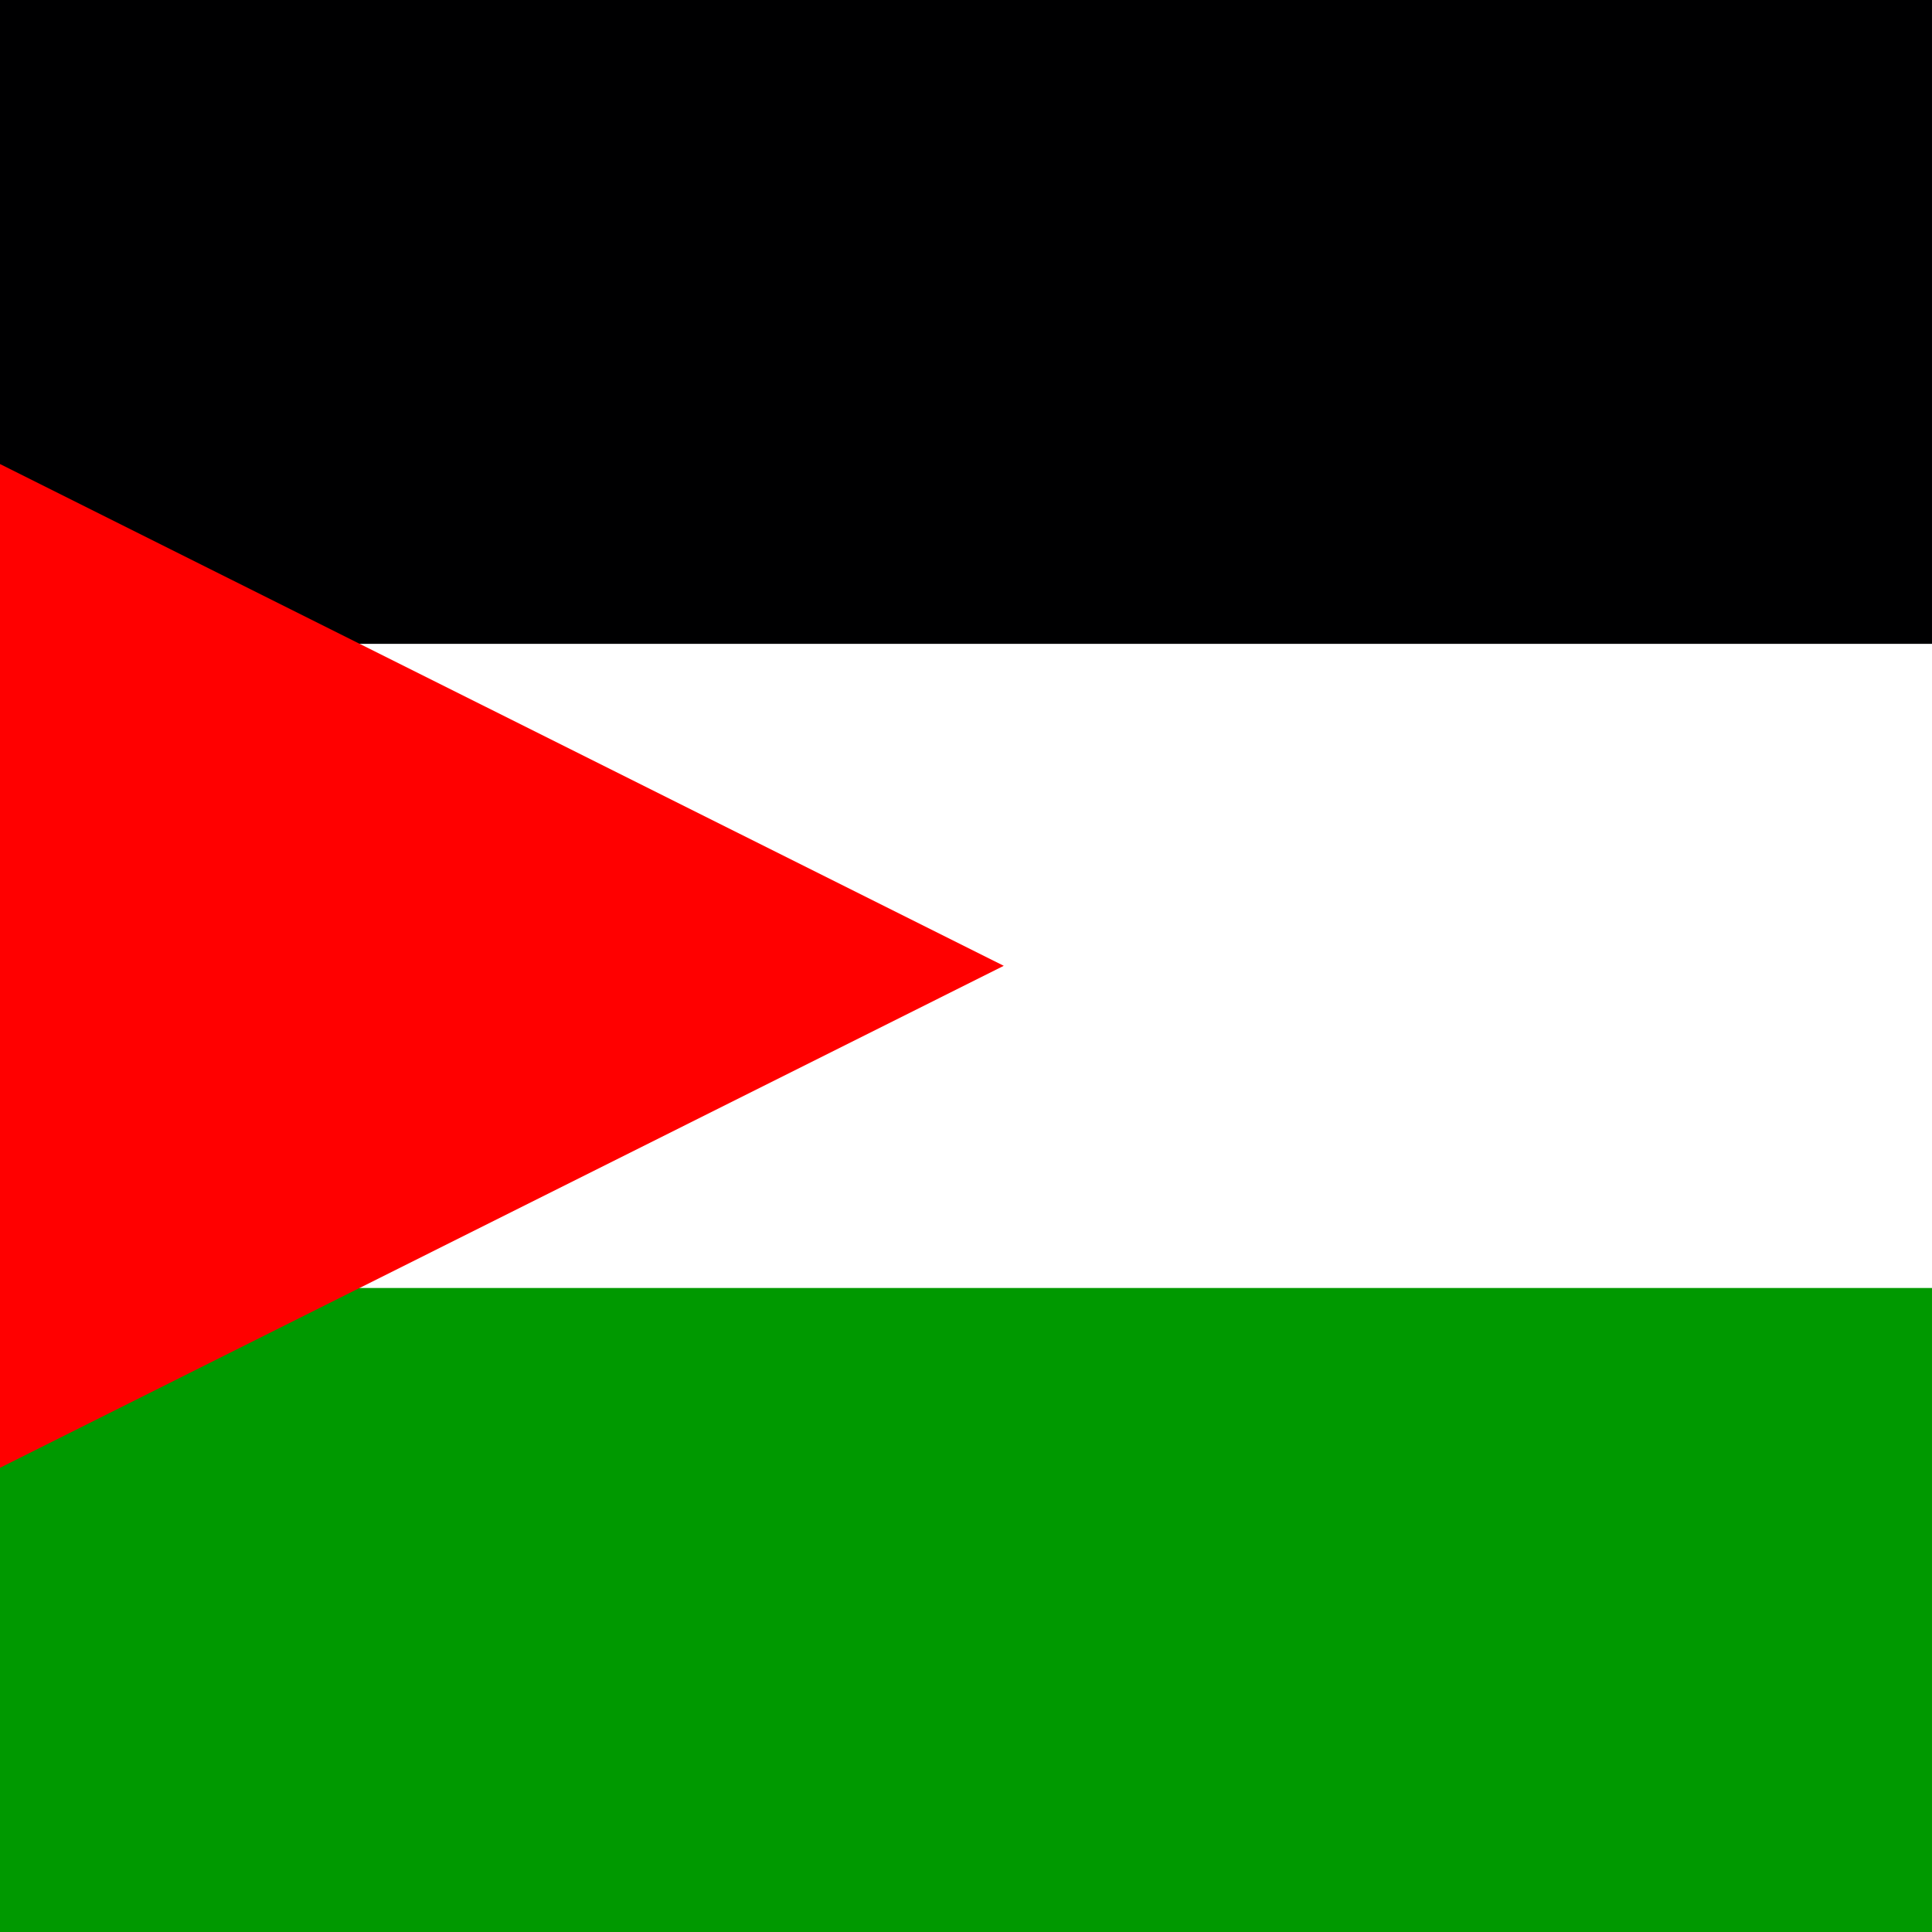
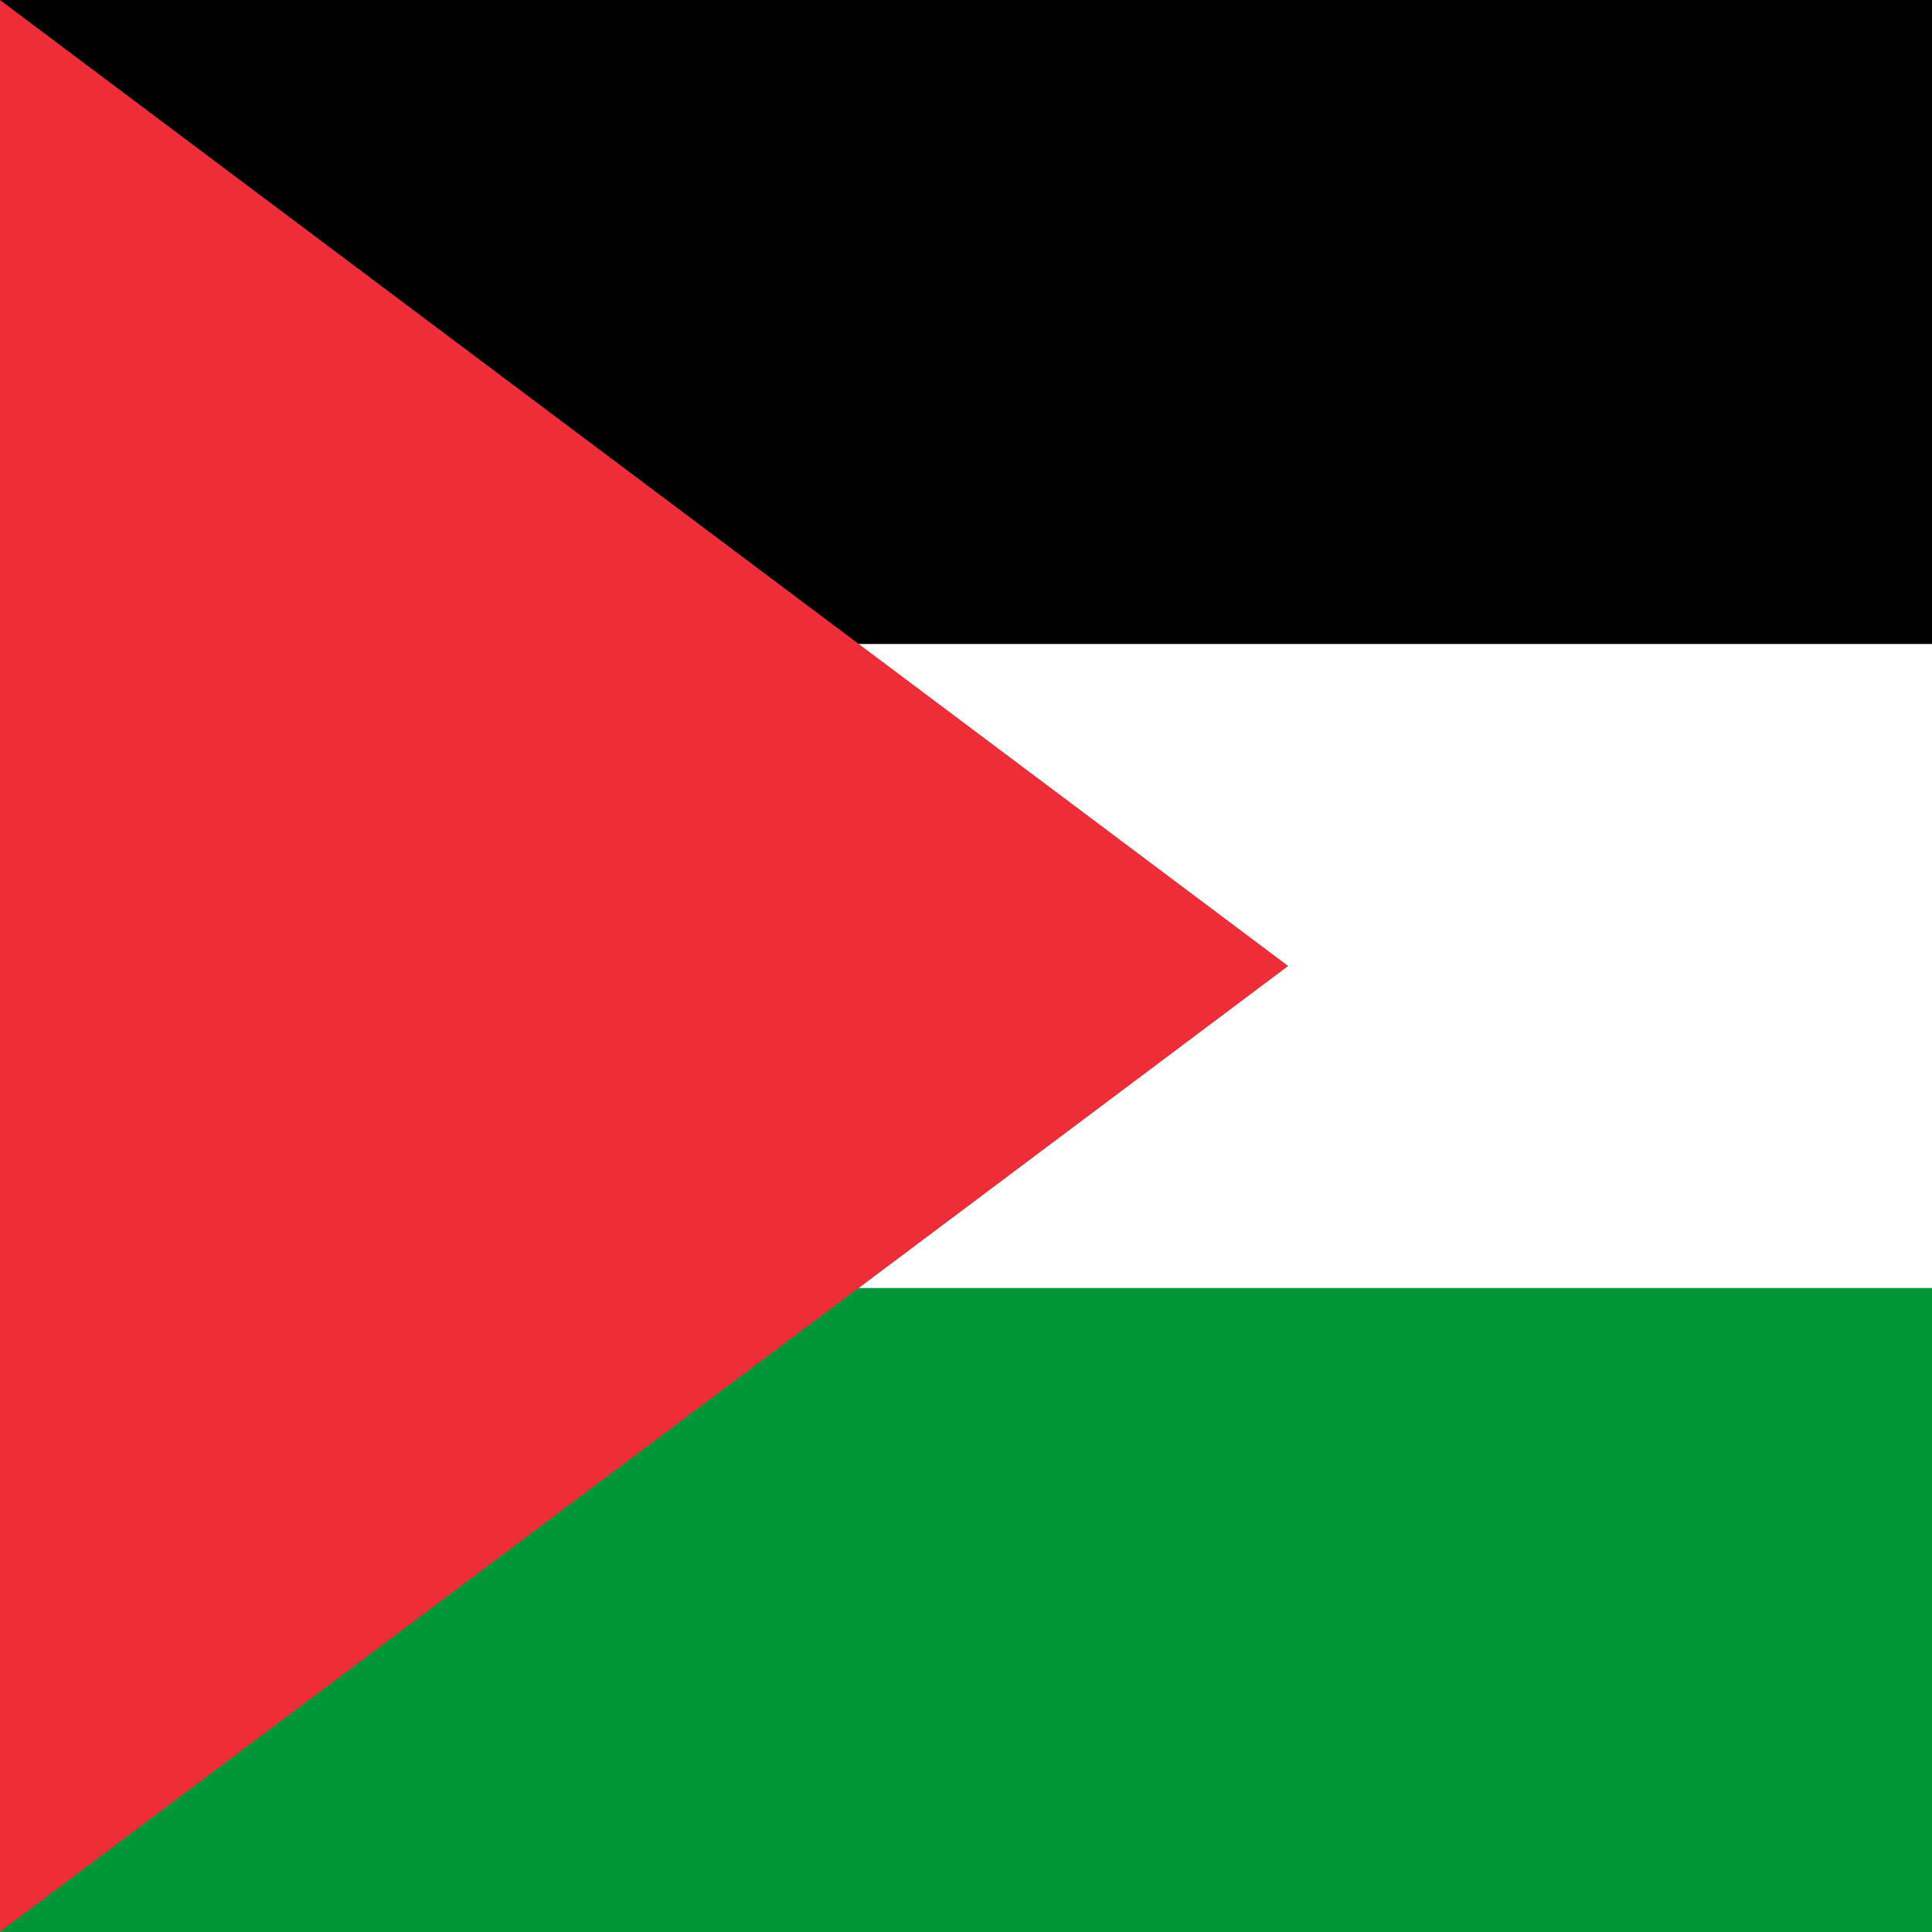
- <svg xmlns="http://www.w3.org/2000/svg" id="flag-icons-ps" viewBox="0 0 512 512">
-   <defs>
-     <clipPath id="ps-a">
-       <path fill-opacity=".7" d="M237.1 0h493.5v493.5H237.1z" />
-     </clipPath>
-   </defs>
-   <g clip-path="url(#ps-a)" transform="translate(-246)scale(1.0375)">
-     <g fill-rule="evenodd" stroke-width="1pt">
-       <path fill="#000001" d="M0 0h987v164.5H0z" />
-       <path fill="#fff" d="M0 164.5h987V329H0z" />
-       <path fill="#090" d="M0 329h987v164.5H0z" />
-       <path fill="red" d="m0 493.5 493.5-246.8L0 0z" />
-     </g>
+ <svg xmlns="http://www.w3.org/2000/svg" width="512" height="512" viewBox="0 0 2.56 2.56" version="1.1" id="svg140">
+   <defs id="defs144" />
+   <g id="g1341" style="stroke-width:1.657" transform="scale(0.4266667,0.8533333)">
+     <rect fill="#009639" width="6" height="3" id="rect132" x="0" y="0" style="stroke-width:2.072" />
+     <rect fill="#ffffff" width="6" height="2" id="rect134" x="0" y="0" style="stroke-width:2.072" />
+     <rect width="6" height="1" id="rect136" x="0" y="0" style="stroke-width:1.657" />
  </g>
+   <path fill="#ed2e38" d="M 0,0 1.707,1.28 0,2.56 Z" id="path138" style="stroke-width:1.25" />
</svg>
